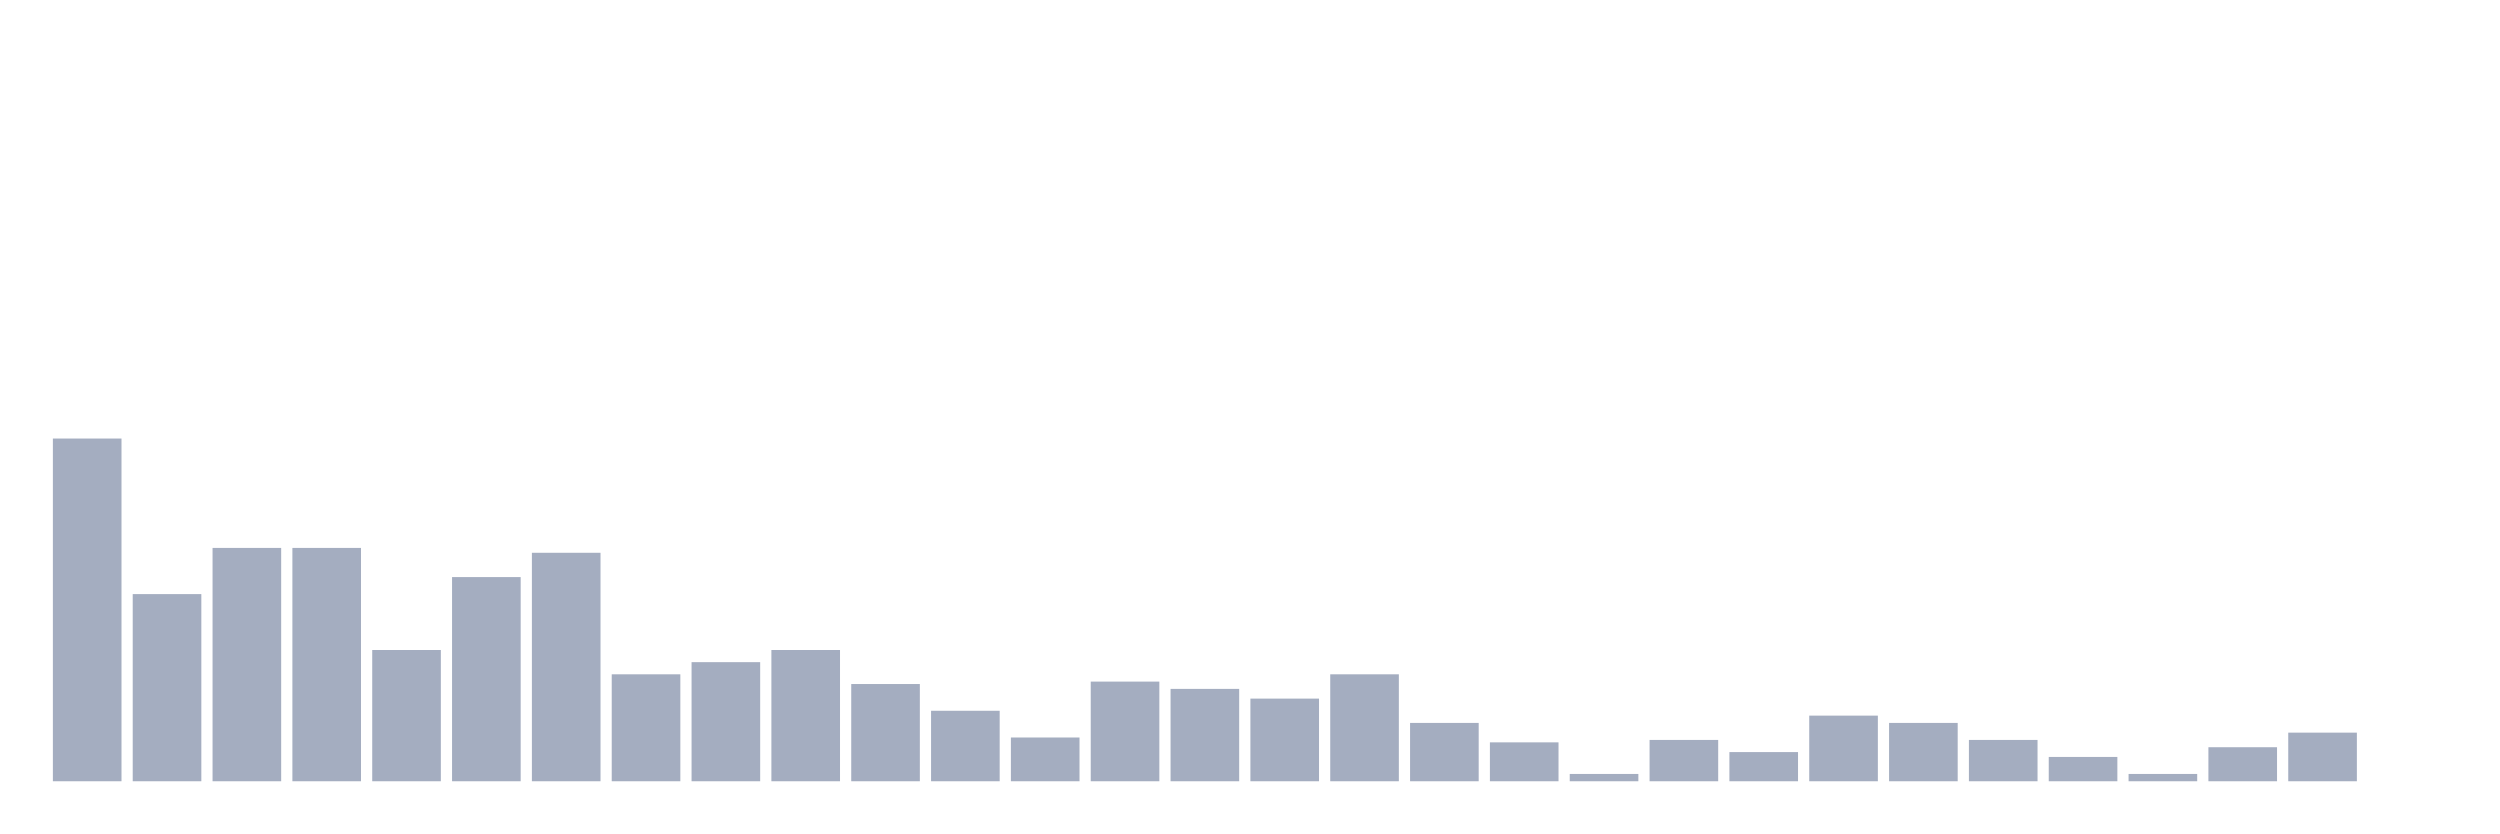
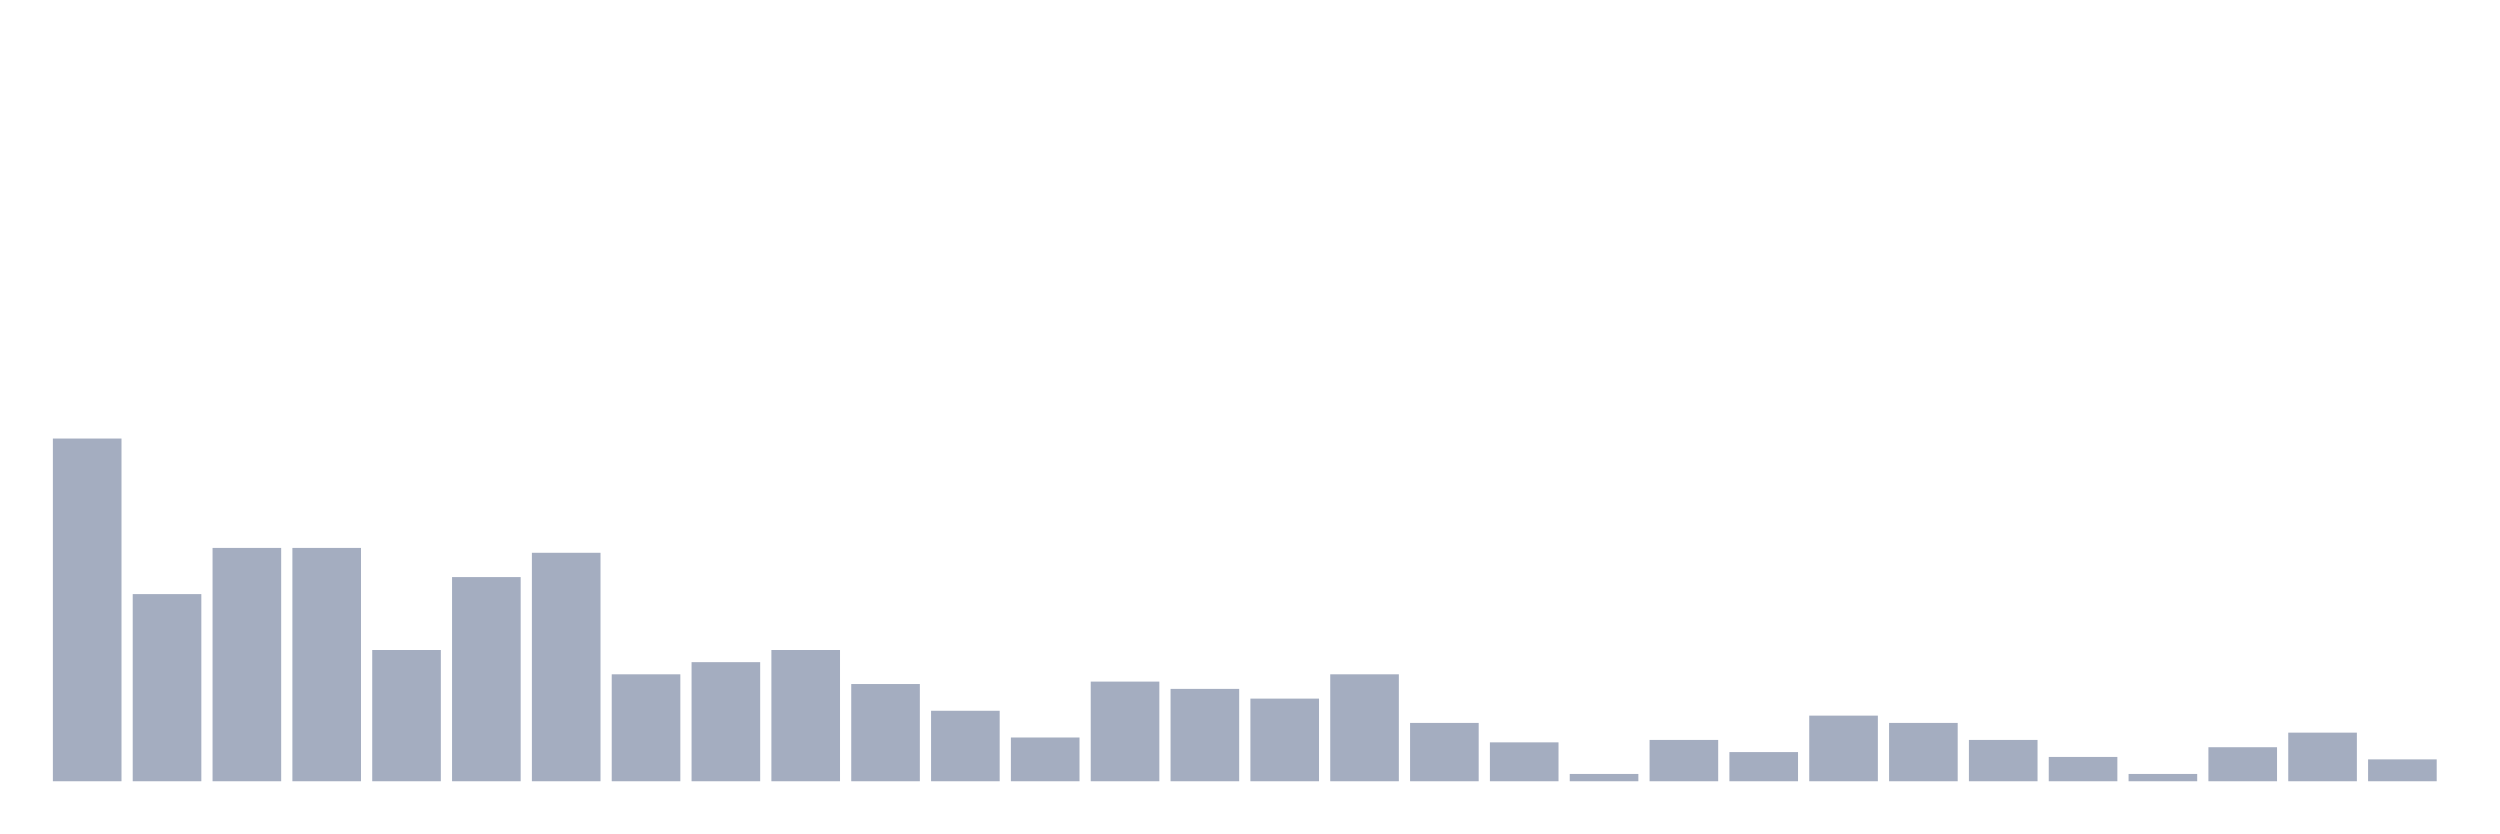
<svg xmlns="http://www.w3.org/2000/svg" viewBox="0 0 480 160">
  <g transform="translate(10,10)">
    <rect class="bar" x="0.153" width="13.175" y="74.2" height="65.8" fill="rgb(164,173,192)" />
    <rect class="bar" x="15.482" width="13.175" y="104.067" height="35.933" fill="rgb(164,173,192)" />
    <rect class="bar" x="30.81" width="13.175" y="95.2" height="44.8" fill="rgb(164,173,192)" />
    <rect class="bar" x="46.138" width="13.175" y="95.2" height="44.8" fill="rgb(164,173,192)" />
    <rect class="bar" x="61.466" width="13.175" y="114.8" height="25.2" fill="rgb(164,173,192)" />
    <rect class="bar" x="76.794" width="13.175" y="100.8" height="39.2" fill="rgb(164,173,192)" />
    <rect class="bar" x="92.123" width="13.175" y="96.133" height="43.867" fill="rgb(164,173,192)" />
    <rect class="bar" x="107.451" width="13.175" y="119.467" height="20.533" fill="rgb(164,173,192)" />
    <rect class="bar" x="122.779" width="13.175" y="117.133" height="22.867" fill="rgb(164,173,192)" />
    <rect class="bar" x="138.107" width="13.175" y="114.8" height="25.2" fill="rgb(164,173,192)" />
    <rect class="bar" x="153.436" width="13.175" y="121.333" height="18.667" fill="rgb(164,173,192)" />
    <rect class="bar" x="168.764" width="13.175" y="126.467" height="13.533" fill="rgb(164,173,192)" />
    <rect class="bar" x="184.092" width="13.175" y="131.6" height="8.4" fill="rgb(164,173,192)" />
    <rect class="bar" x="199.42" width="13.175" y="120.867" height="19.133" fill="rgb(164,173,192)" />
    <rect class="bar" x="214.748" width="13.175" y="122.267" height="17.733" fill="rgb(164,173,192)" />
    <rect class="bar" x="230.077" width="13.175" y="124.133" height="15.867" fill="rgb(164,173,192)" />
    <rect class="bar" x="245.405" width="13.175" y="119.467" height="20.533" fill="rgb(164,173,192)" />
    <rect class="bar" x="260.733" width="13.175" y="128.8" height="11.2" fill="rgb(164,173,192)" />
    <rect class="bar" x="276.061" width="13.175" y="132.533" height="7.467" fill="rgb(164,173,192)" />
    <rect class="bar" x="291.39" width="13.175" y="138.6" height="1.4" fill="rgb(164,173,192)" />
    <rect class="bar" x="306.718" width="13.175" y="132.067" height="7.933" fill="rgb(164,173,192)" />
    <rect class="bar" x="322.046" width="13.175" y="134.4" height="5.6" fill="rgb(164,173,192)" />
    <rect class="bar" x="337.374" width="13.175" y="127.4" height="12.6" fill="rgb(164,173,192)" />
    <rect class="bar" x="352.702" width="13.175" y="128.8" height="11.2" fill="rgb(164,173,192)" />
    <rect class="bar" x="368.031" width="13.175" y="132.067" height="7.933" fill="rgb(164,173,192)" />
    <rect class="bar" x="383.359" width="13.175" y="135.333" height="4.667" fill="rgb(164,173,192)" />
    <rect class="bar" x="398.687" width="13.175" y="138.6" height="1.4" fill="rgb(164,173,192)" />
    <rect class="bar" x="414.015" width="13.175" y="133.467" height="6.533" fill="rgb(164,173,192)" />
    <rect class="bar" x="429.344" width="13.175" y="130.667" height="9.333" fill="rgb(164,173,192)" />
-     <rect class="bar" x="444.672" width="13.175" y="140" height="0" fill="rgb(164,173,192)" />
+     <rect class="bar" x="444.672" width="13.175" y="135.8" height="4.2" fill="rgb(164,173,192)" />
  </g>
</svg>
